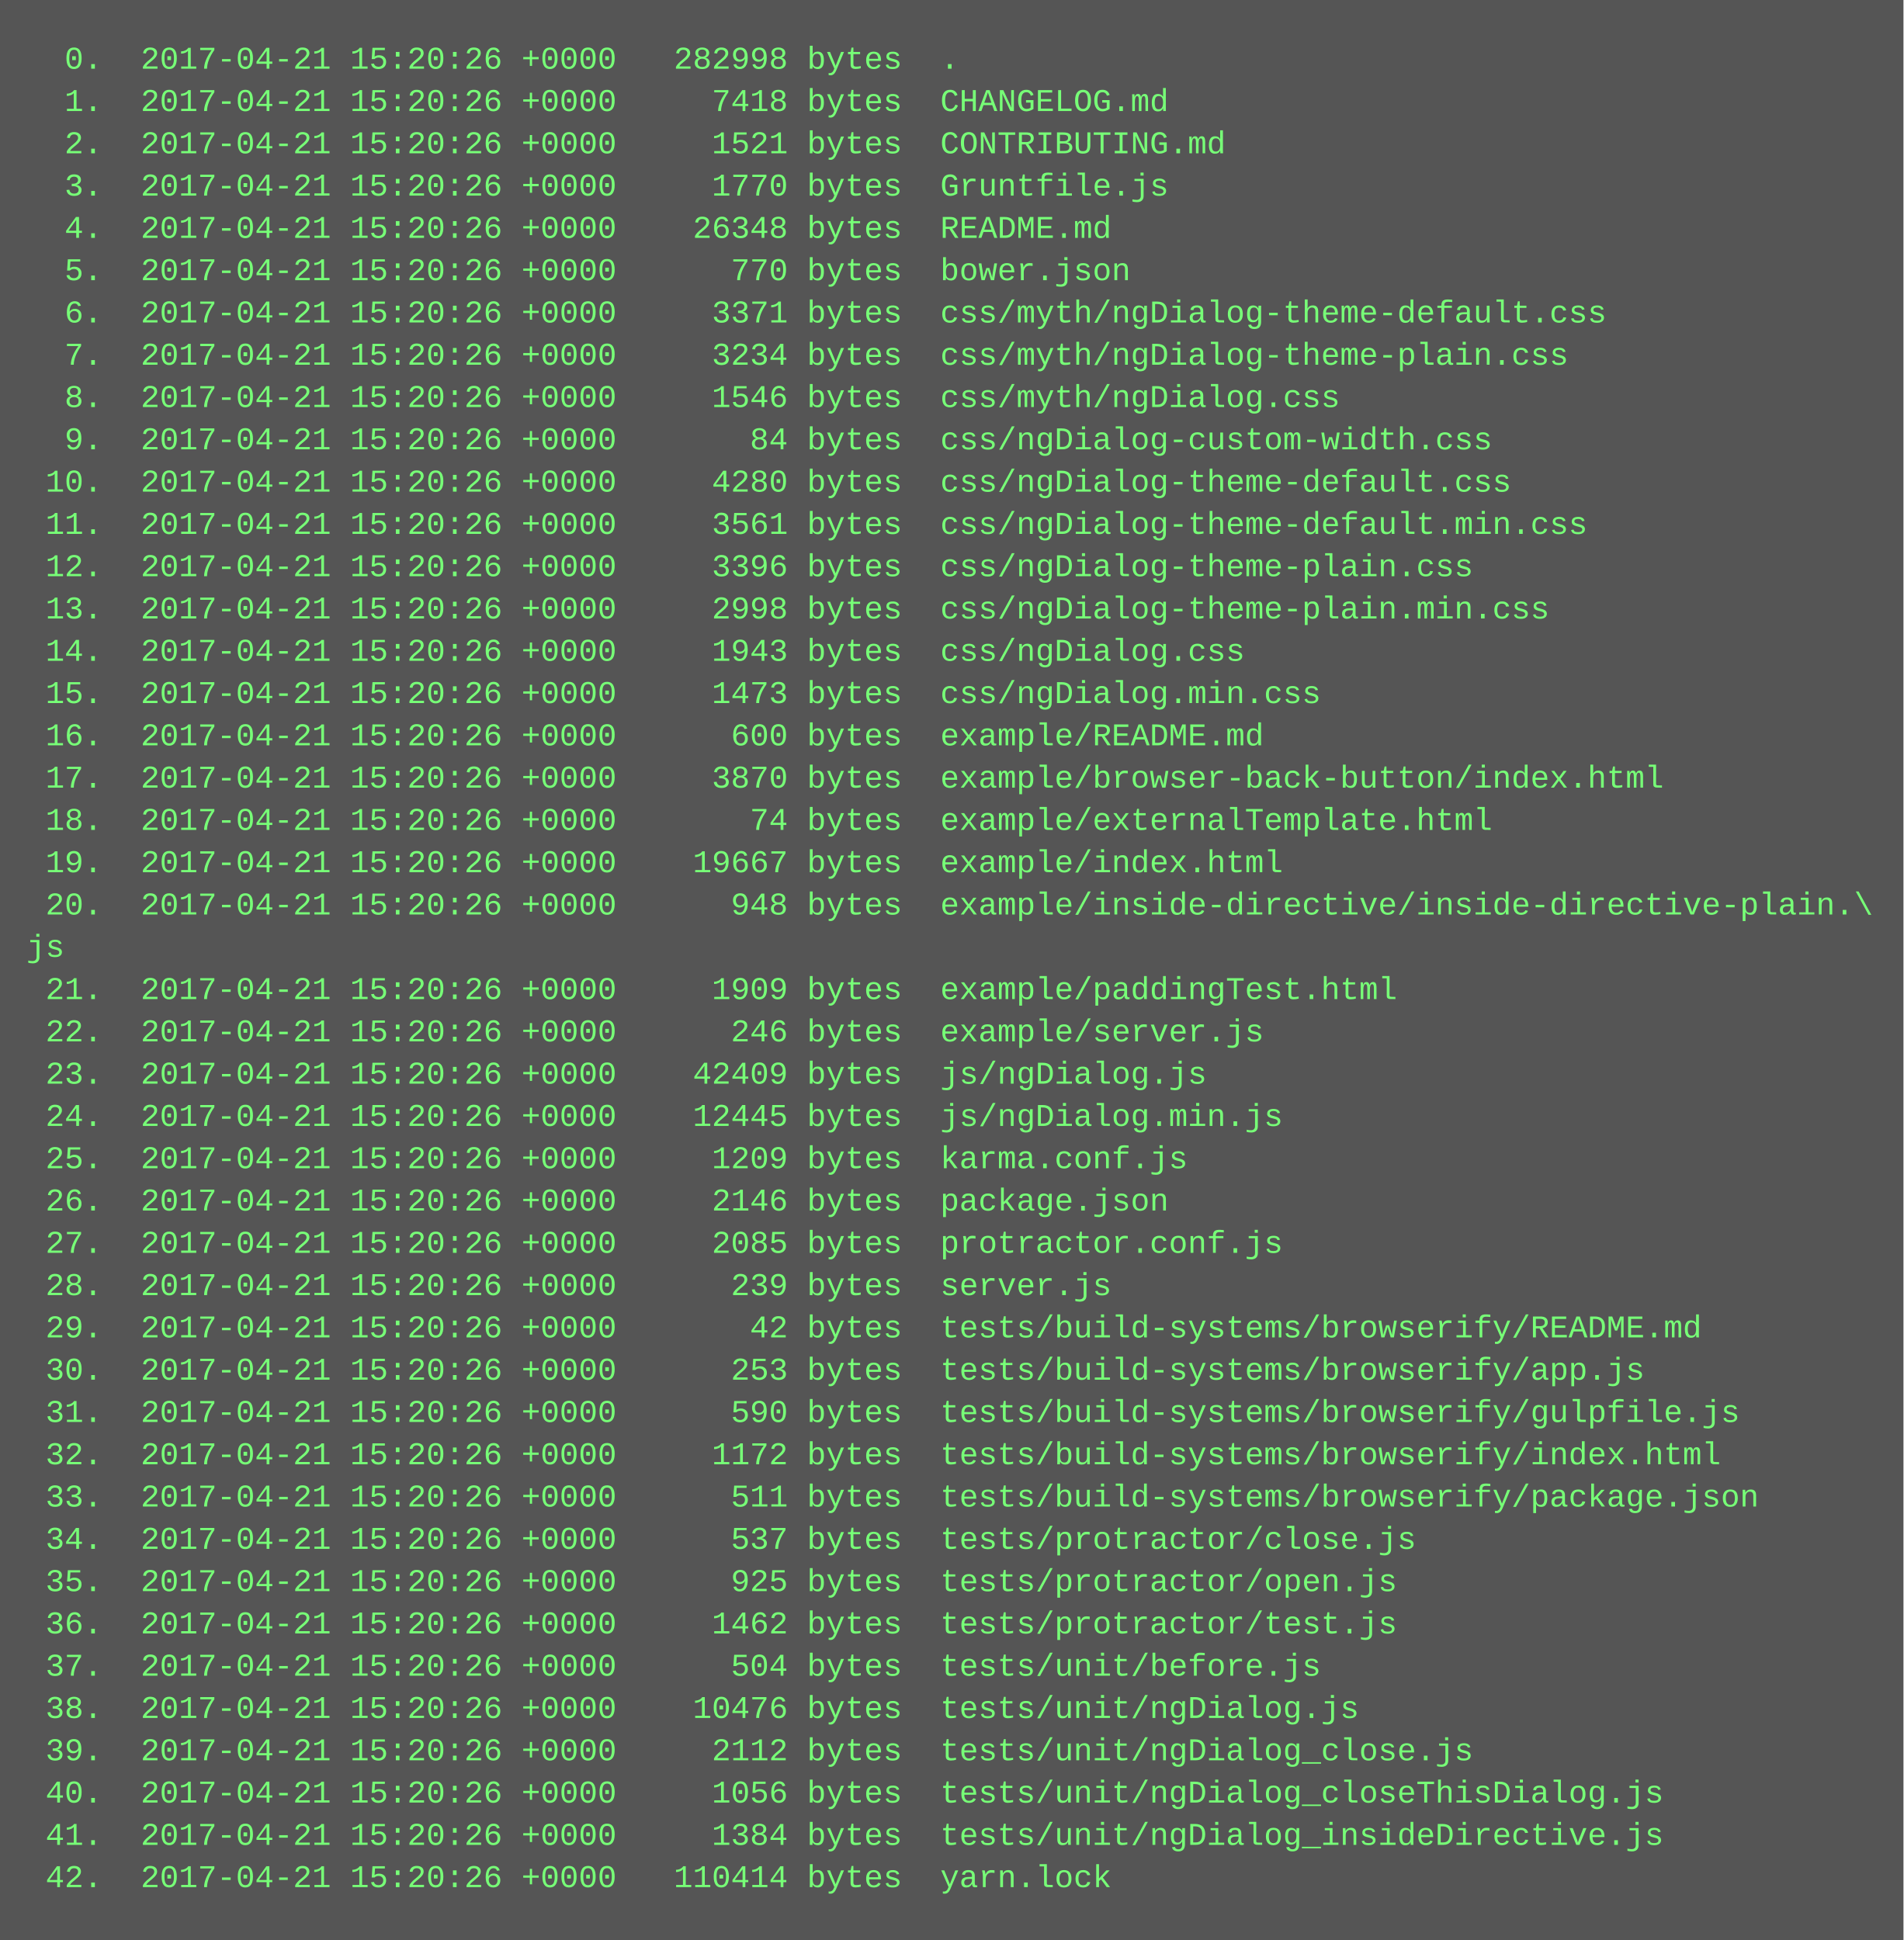
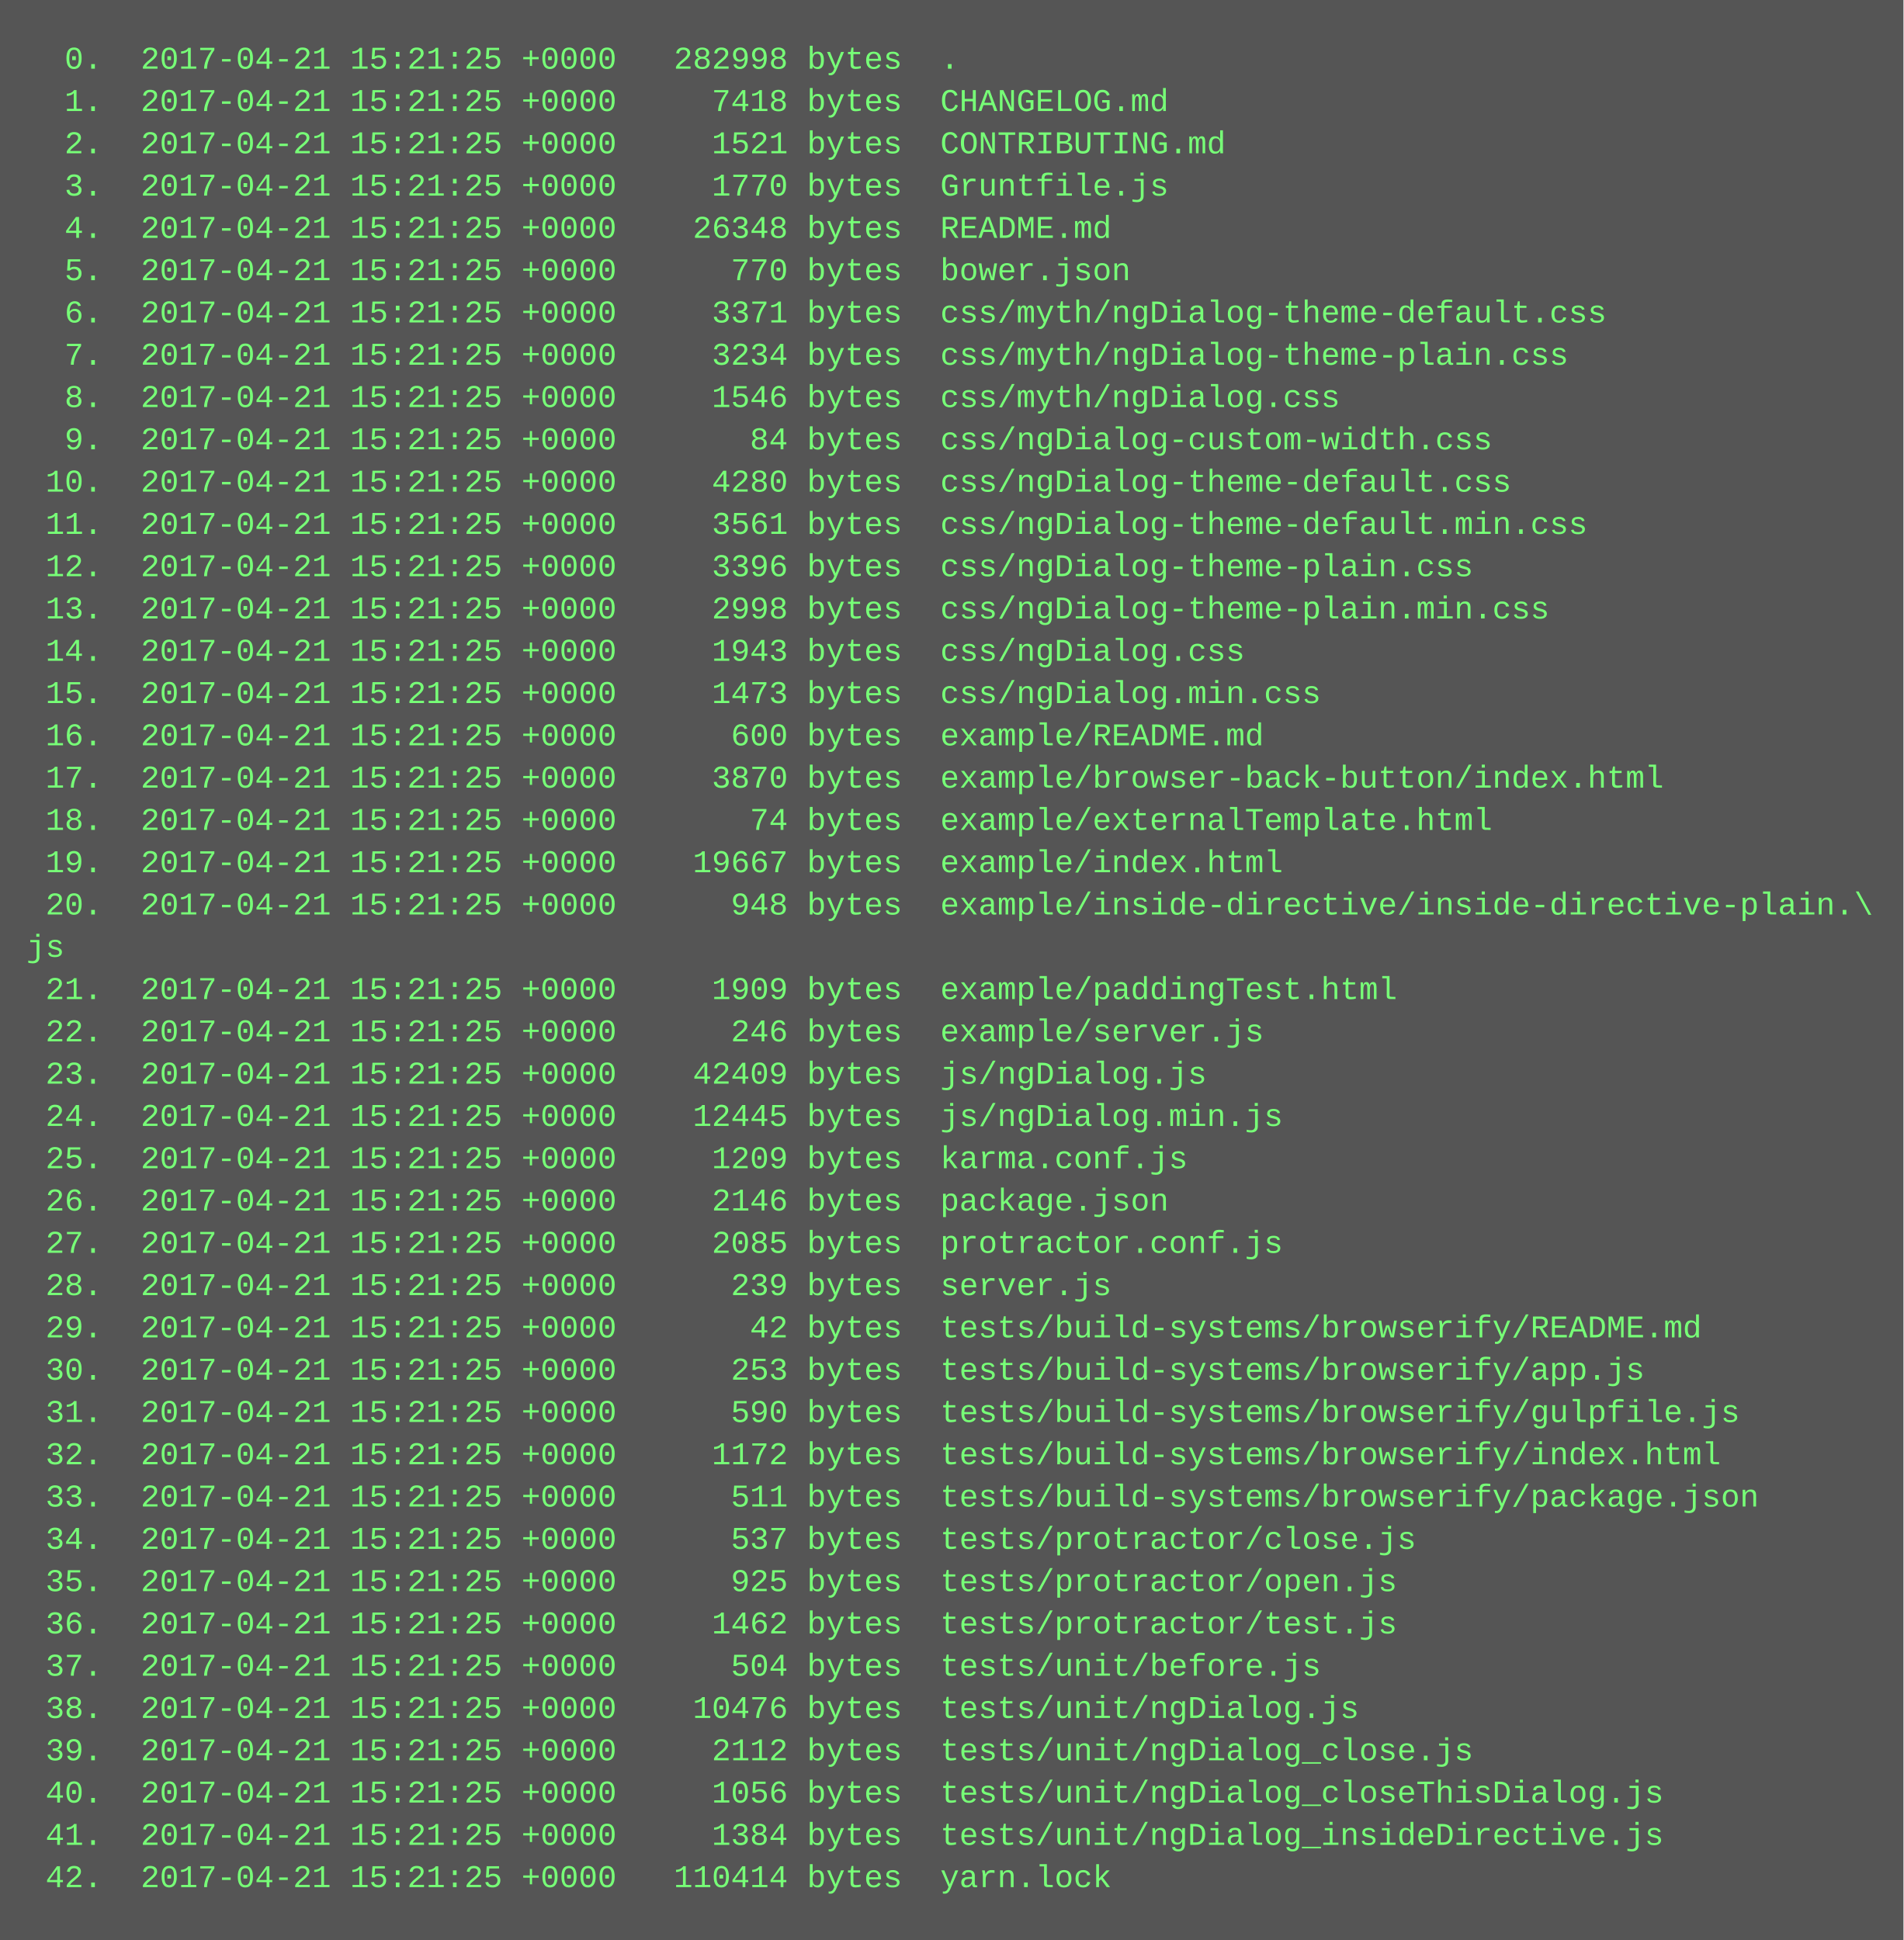
<svg xmlns="http://www.w3.org/2000/svg" height="734" width="720">
  <rect height="734" fill="#555" width="720" />
  <text fill="#7f7" font-family="Courier New" font-size="12" xml:space="preserve">
-     <tspan x="10" y="26">  0.  2017-04-21 15:20:26 +0000   282998 bytes  .</tspan>
-     <tspan x="10" y="42">  1.  2017-04-21 15:20:26 +0000     7418 bytes  CHANGELOG.md</tspan>
-     <tspan x="10" y="58">  2.  2017-04-21 15:20:26 +0000     1521 bytes  CONTRIBUTING.md</tspan>
-     <tspan x="10" y="74">  3.  2017-04-21 15:20:26 +0000     1770 bytes  Gruntfile.js</tspan>
-     <tspan x="10" y="90">  4.  2017-04-21 15:20:26 +0000    26348 bytes  README.md</tspan>
-     <tspan x="10" y="106">  5.  2017-04-21 15:20:26 +0000      770 bytes  bower.json</tspan>
-     <tspan x="10" y="122">  6.  2017-04-21 15:20:26 +0000     3371 bytes  css/myth/ngDialog-theme-default.css</tspan>
-     <tspan x="10" y="138">  7.  2017-04-21 15:20:26 +0000     3234 bytes  css/myth/ngDialog-theme-plain.css</tspan>
-     <tspan x="10" y="154">  8.  2017-04-21 15:20:26 +0000     1546 bytes  css/myth/ngDialog.css</tspan>
-     <tspan x="10" y="170">  9.  2017-04-21 15:20:26 +0000       84 bytes  css/ngDialog-custom-width.css</tspan>
-     <tspan x="10" y="186"> 10.  2017-04-21 15:20:26 +0000     4280 bytes  css/ngDialog-theme-default.css</tspan>
-     <tspan x="10" y="202"> 11.  2017-04-21 15:20:26 +0000     3561 bytes  css/ngDialog-theme-default.min.css</tspan>
-     <tspan x="10" y="218"> 12.  2017-04-21 15:20:26 +0000     3396 bytes  css/ngDialog-theme-plain.css</tspan>
-     <tspan x="10" y="234"> 13.  2017-04-21 15:20:26 +0000     2998 bytes  css/ngDialog-theme-plain.min.css</tspan>
-     <tspan x="10" y="250"> 14.  2017-04-21 15:20:26 +0000     1943 bytes  css/ngDialog.css</tspan>
-     <tspan x="10" y="266"> 15.  2017-04-21 15:20:26 +0000     1473 bytes  css/ngDialog.min.css</tspan>
-     <tspan x="10" y="282"> 16.  2017-04-21 15:20:26 +0000      600 bytes  example/README.md</tspan>
-     <tspan x="10" y="298"> 17.  2017-04-21 15:20:26 +0000     3870 bytes  example/browser-back-button/index.html</tspan>
-     <tspan x="10" y="314"> 18.  2017-04-21 15:20:26 +0000       74 bytes  example/externalTemplate.html</tspan>
-     <tspan x="10" y="330"> 19.  2017-04-21 15:20:26 +0000    19667 bytes  example/index.html</tspan>
-     <tspan x="10" y="346"> 20.  2017-04-21 15:20:26 +0000      948 bytes  example/inside-directive/inside-directive-plain.\</tspan>
+     <tspan x="10" y="26">  0.  2017-04-21 15:21:25 +0000   282998 bytes  .</tspan>
+     <tspan x="10" y="42">  1.  2017-04-21 15:21:25 +0000     7418 bytes  CHANGELOG.md</tspan>
+     <tspan x="10" y="58">  2.  2017-04-21 15:21:25 +0000     1521 bytes  CONTRIBUTING.md</tspan>
+     <tspan x="10" y="74">  3.  2017-04-21 15:21:25 +0000     1770 bytes  Gruntfile.js</tspan>
+     <tspan x="10" y="90">  4.  2017-04-21 15:21:25 +0000    26348 bytes  README.md</tspan>
+     <tspan x="10" y="106">  5.  2017-04-21 15:21:25 +0000      770 bytes  bower.json</tspan>
+     <tspan x="10" y="122">  6.  2017-04-21 15:21:25 +0000     3371 bytes  css/myth/ngDialog-theme-default.css</tspan>
+     <tspan x="10" y="138">  7.  2017-04-21 15:21:25 +0000     3234 bytes  css/myth/ngDialog-theme-plain.css</tspan>
+     <tspan x="10" y="154">  8.  2017-04-21 15:21:25 +0000     1546 bytes  css/myth/ngDialog.css</tspan>
+     <tspan x="10" y="170">  9.  2017-04-21 15:21:25 +0000       84 bytes  css/ngDialog-custom-width.css</tspan>
+     <tspan x="10" y="186"> 10.  2017-04-21 15:21:25 +0000     4280 bytes  css/ngDialog-theme-default.css</tspan>
+     <tspan x="10" y="202"> 11.  2017-04-21 15:21:25 +0000     3561 bytes  css/ngDialog-theme-default.min.css</tspan>
+     <tspan x="10" y="218"> 12.  2017-04-21 15:21:25 +0000     3396 bytes  css/ngDialog-theme-plain.css</tspan>
+     <tspan x="10" y="234"> 13.  2017-04-21 15:21:25 +0000     2998 bytes  css/ngDialog-theme-plain.min.css</tspan>
+     <tspan x="10" y="250"> 14.  2017-04-21 15:21:25 +0000     1943 bytes  css/ngDialog.css</tspan>
+     <tspan x="10" y="266"> 15.  2017-04-21 15:21:25 +0000     1473 bytes  css/ngDialog.min.css</tspan>
+     <tspan x="10" y="282"> 16.  2017-04-21 15:21:25 +0000      600 bytes  example/README.md</tspan>
+     <tspan x="10" y="298"> 17.  2017-04-21 15:21:25 +0000     3870 bytes  example/browser-back-button/index.html</tspan>
+     <tspan x="10" y="314"> 18.  2017-04-21 15:21:25 +0000       74 bytes  example/externalTemplate.html</tspan>
+     <tspan x="10" y="330"> 19.  2017-04-21 15:21:25 +0000    19667 bytes  example/index.html</tspan>
+     <tspan x="10" y="346"> 20.  2017-04-21 15:21:25 +0000      948 bytes  example/inside-directive/inside-directive-plain.\</tspan>
    <tspan x="10" y="362">js</tspan>
-     <tspan x="10" y="378"> 21.  2017-04-21 15:20:26 +0000     1909 bytes  example/paddingTest.html</tspan>
-     <tspan x="10" y="394"> 22.  2017-04-21 15:20:26 +0000      246 bytes  example/server.js</tspan>
-     <tspan x="10" y="410"> 23.  2017-04-21 15:20:26 +0000    42409 bytes  js/ngDialog.js</tspan>
-     <tspan x="10" y="426"> 24.  2017-04-21 15:20:26 +0000    12445 bytes  js/ngDialog.min.js</tspan>
-     <tspan x="10" y="442"> 25.  2017-04-21 15:20:26 +0000     1209 bytes  karma.conf.js</tspan>
-     <tspan x="10" y="458"> 26.  2017-04-21 15:20:26 +0000     2146 bytes  package.json</tspan>
-     <tspan x="10" y="474"> 27.  2017-04-21 15:20:26 +0000     2085 bytes  protractor.conf.js</tspan>
-     <tspan x="10" y="490"> 28.  2017-04-21 15:20:26 +0000      239 bytes  server.js</tspan>
-     <tspan x="10" y="506"> 29.  2017-04-21 15:20:26 +0000       42 bytes  tests/build-systems/browserify/README.md</tspan>
-     <tspan x="10" y="522"> 30.  2017-04-21 15:20:26 +0000      253 bytes  tests/build-systems/browserify/app.js</tspan>
-     <tspan x="10" y="538"> 31.  2017-04-21 15:20:26 +0000      590 bytes  tests/build-systems/browserify/gulpfile.js</tspan>
-     <tspan x="10" y="554"> 32.  2017-04-21 15:20:26 +0000     1172 bytes  tests/build-systems/browserify/index.html</tspan>
-     <tspan x="10" y="570"> 33.  2017-04-21 15:20:26 +0000      511 bytes  tests/build-systems/browserify/package.json</tspan>
-     <tspan x="10" y="586"> 34.  2017-04-21 15:20:26 +0000      537 bytes  tests/protractor/close.js</tspan>
-     <tspan x="10" y="602"> 35.  2017-04-21 15:20:26 +0000      925 bytes  tests/protractor/open.js</tspan>
-     <tspan x="10" y="618"> 36.  2017-04-21 15:20:26 +0000     1462 bytes  tests/protractor/test.js</tspan>
-     <tspan x="10" y="634"> 37.  2017-04-21 15:20:26 +0000      504 bytes  tests/unit/before.js</tspan>
-     <tspan x="10" y="650"> 38.  2017-04-21 15:20:26 +0000    10476 bytes  tests/unit/ngDialog.js</tspan>
-     <tspan x="10" y="666"> 39.  2017-04-21 15:20:26 +0000     2112 bytes  tests/unit/ngDialog_close.js</tspan>
-     <tspan x="10" y="682"> 40.  2017-04-21 15:20:26 +0000     1056 bytes  tests/unit/ngDialog_closeThisDialog.js</tspan>
-     <tspan x="10" y="698"> 41.  2017-04-21 15:20:26 +0000     1384 bytes  tests/unit/ngDialog_insideDirective.js</tspan>
-     <tspan x="10" y="714"> 42.  2017-04-21 15:20:26 +0000   110414 bytes  yarn.lock</tspan>
+     <tspan x="10" y="378"> 21.  2017-04-21 15:21:25 +0000     1909 bytes  example/paddingTest.html</tspan>
+     <tspan x="10" y="394"> 22.  2017-04-21 15:21:25 +0000      246 bytes  example/server.js</tspan>
+     <tspan x="10" y="410"> 23.  2017-04-21 15:21:25 +0000    42409 bytes  js/ngDialog.js</tspan>
+     <tspan x="10" y="426"> 24.  2017-04-21 15:21:25 +0000    12445 bytes  js/ngDialog.min.js</tspan>
+     <tspan x="10" y="442"> 25.  2017-04-21 15:21:25 +0000     1209 bytes  karma.conf.js</tspan>
+     <tspan x="10" y="458"> 26.  2017-04-21 15:21:25 +0000     2146 bytes  package.json</tspan>
+     <tspan x="10" y="474"> 27.  2017-04-21 15:21:25 +0000     2085 bytes  protractor.conf.js</tspan>
+     <tspan x="10" y="490"> 28.  2017-04-21 15:21:25 +0000      239 bytes  server.js</tspan>
+     <tspan x="10" y="506"> 29.  2017-04-21 15:21:25 +0000       42 bytes  tests/build-systems/browserify/README.md</tspan>
+     <tspan x="10" y="522"> 30.  2017-04-21 15:21:25 +0000      253 bytes  tests/build-systems/browserify/app.js</tspan>
+     <tspan x="10" y="538"> 31.  2017-04-21 15:21:25 +0000      590 bytes  tests/build-systems/browserify/gulpfile.js</tspan>
+     <tspan x="10" y="554"> 32.  2017-04-21 15:21:25 +0000     1172 bytes  tests/build-systems/browserify/index.html</tspan>
+     <tspan x="10" y="570"> 33.  2017-04-21 15:21:25 +0000      511 bytes  tests/build-systems/browserify/package.json</tspan>
+     <tspan x="10" y="586"> 34.  2017-04-21 15:21:25 +0000      537 bytes  tests/protractor/close.js</tspan>
+     <tspan x="10" y="602"> 35.  2017-04-21 15:21:25 +0000      925 bytes  tests/protractor/open.js</tspan>
+     <tspan x="10" y="618"> 36.  2017-04-21 15:21:25 +0000     1462 bytes  tests/protractor/test.js</tspan>
+     <tspan x="10" y="634"> 37.  2017-04-21 15:21:25 +0000      504 bytes  tests/unit/before.js</tspan>
+     <tspan x="10" y="650"> 38.  2017-04-21 15:21:25 +0000    10476 bytes  tests/unit/ngDialog.js</tspan>
+     <tspan x="10" y="666"> 39.  2017-04-21 15:21:25 +0000     2112 bytes  tests/unit/ngDialog_close.js</tspan>
+     <tspan x="10" y="682"> 40.  2017-04-21 15:21:25 +0000     1056 bytes  tests/unit/ngDialog_closeThisDialog.js</tspan>
+     <tspan x="10" y="698"> 41.  2017-04-21 15:21:25 +0000     1384 bytes  tests/unit/ngDialog_insideDirective.js</tspan>
+     <tspan x="10" y="714"> 42.  2017-04-21 15:21:25 +0000   110414 bytes  yarn.lock</tspan>
  </text>
</svg>
